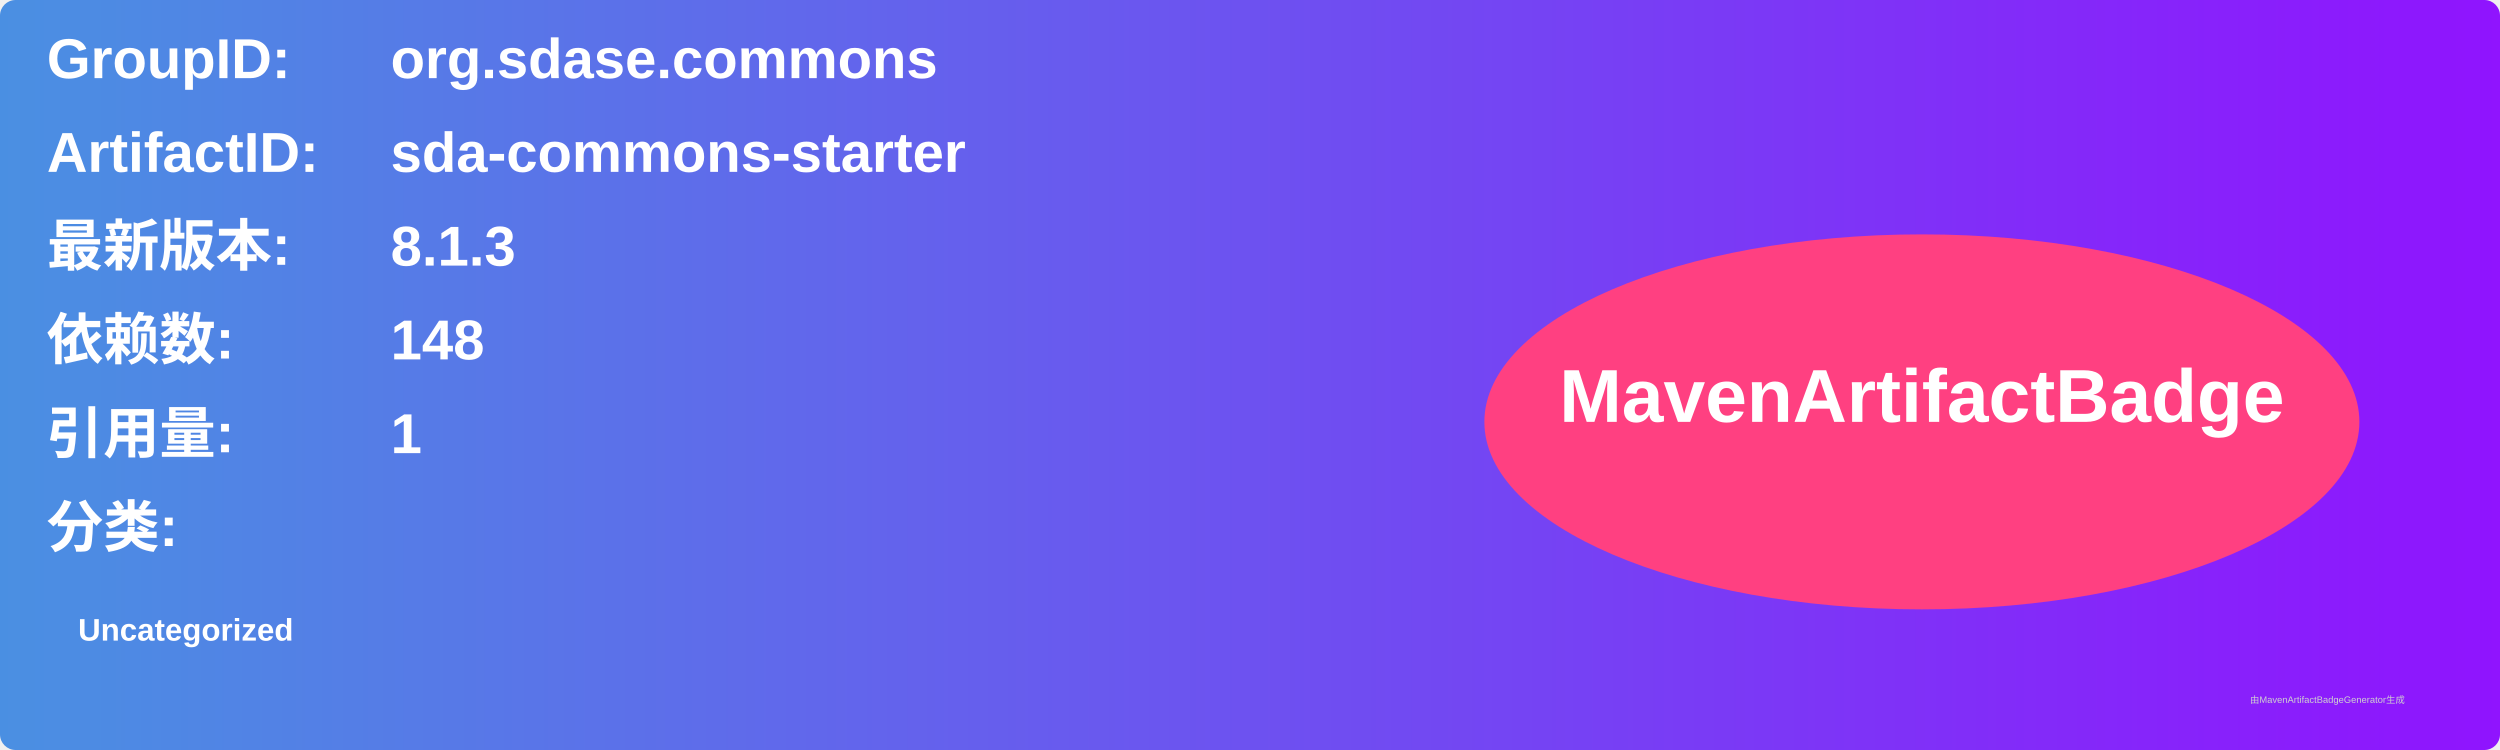
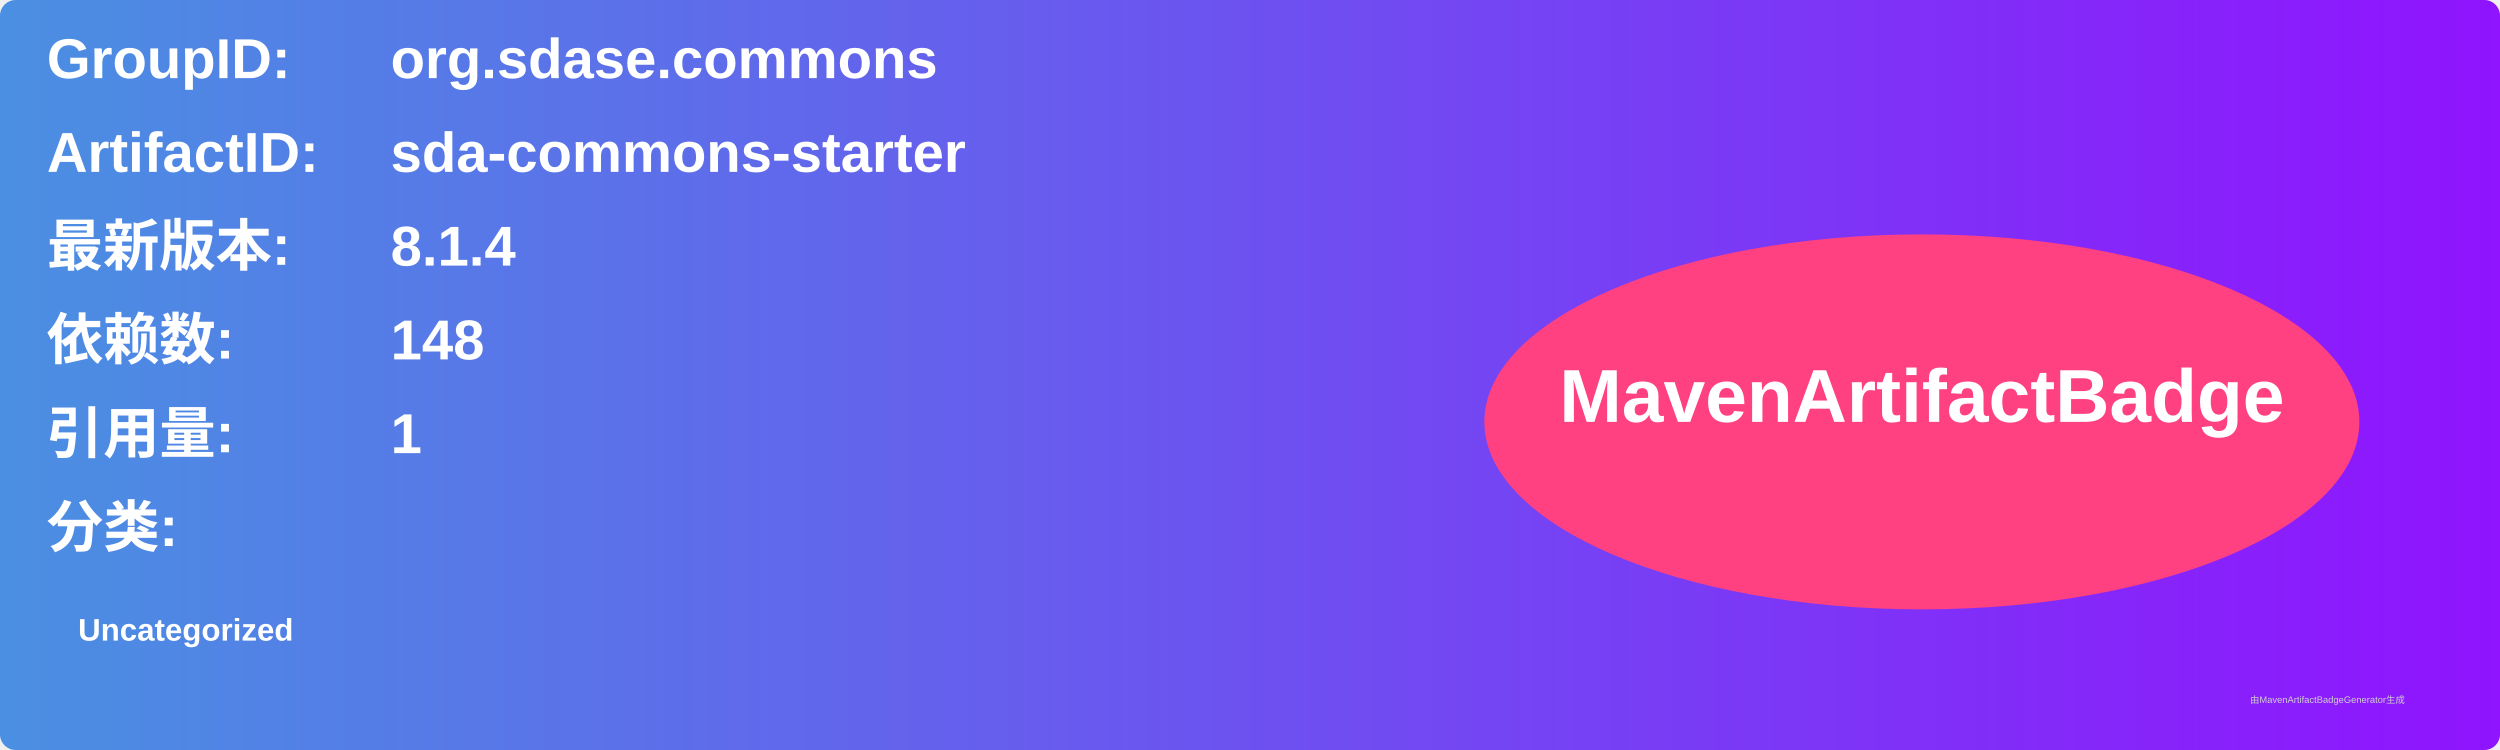
<svg xmlns="http://www.w3.org/2000/svg" width="800" height="240" viewBox="0 0 800 240">
  <linearGradient id="grad" x1="0%" y1="0%" x2="100%" y2="0%">
    <stop offset="0%" stop-color="#4a90e2" />
    <stop offset="100%" stop-color="#9013fe" />
  </linearGradient>
  <rect width="100%" height="100%" rx="5" ry="5" fill="url(#grad)" />
  <g transform="translate(15, 15)">
    <text x="0" y="10" font-family="Arial" font-size="18" fill="white" font-weight="bold" width="260">GroupID:</text>
    <text x="110" y="10" font-family="Arial" font-size="18" fill="white" font-weight="bold" width="460">org.sdase.commons</text>
    <text x="0" y="40" font-family="Arial" font-size="18" fill="white" font-weight="bold" width="260">ArtifactID:</text>
    <text x="110" y="40" font-family="Arial" font-size="18" fill="white" font-weight="bold" width="460">sda-commons-starter</text>
    <text x="0" y="70" font-family="Arial" font-size="18" fill="white" font-weight="bold">最新版本:</text>
    <text x="110" y="70" font-family="Arial" font-size="18" fill="white" font-weight="bold">
-       <tspan font-weight="bold">8.1.3</tspan>
+       <tspan font-weight="bold">8.1.4</tspan>
    </text>
    <text x="0" y="100" font-family="Arial" font-size="18" fill="white" font-weight="bold">依赖数: </text>
    <text x="110" y="100" font-family="Arial" font-size="18" fill="white">
      <tspan font-weight="bold">148</tspan>
    </text>
    <text x="0" y="130" font-family="Arial" font-size="18" fill="white" font-weight="bold">引用量: </text>
    <text x="110" y="130" font-family="Arial" font-size="18" fill="white">
      <tspan font-weight="bold">1</tspan>
    </text>
    <text x="0" y="160" font-family="Arial" font-size="18" fill="white" font-weight="bold">分类:</text>
    <text x="10" y="190" font-family="Arial" font-size="10" fill="white">
      <tspan font-weight="bold">Uncategorized</tspan>
    </text>
    <ellipse cx="600" cy="120" rx="140" ry="60" fill="#ff4081" />
    <text x="600" y="120" text-anchor="middle" font-family="Arial" font-size="24" fill="white" font-weight="bold">MavenArtifactBadge</text>
  </g>
  <text x="720" y="225" font-family="Arial" font-size="3" fill="#d0d0d0">由MavenArtifactBadgeGenerator生成</text>
</svg>
